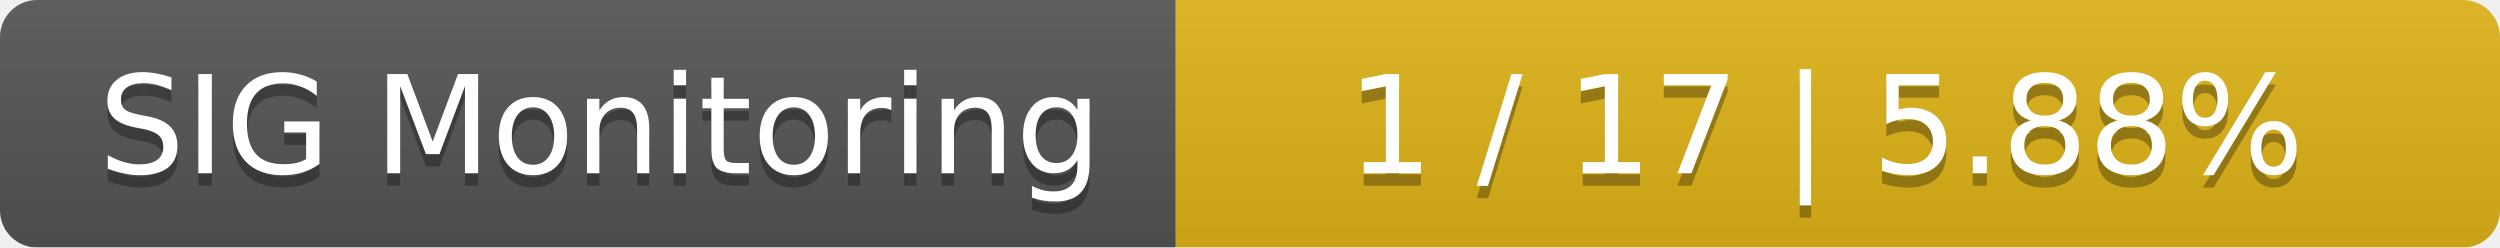
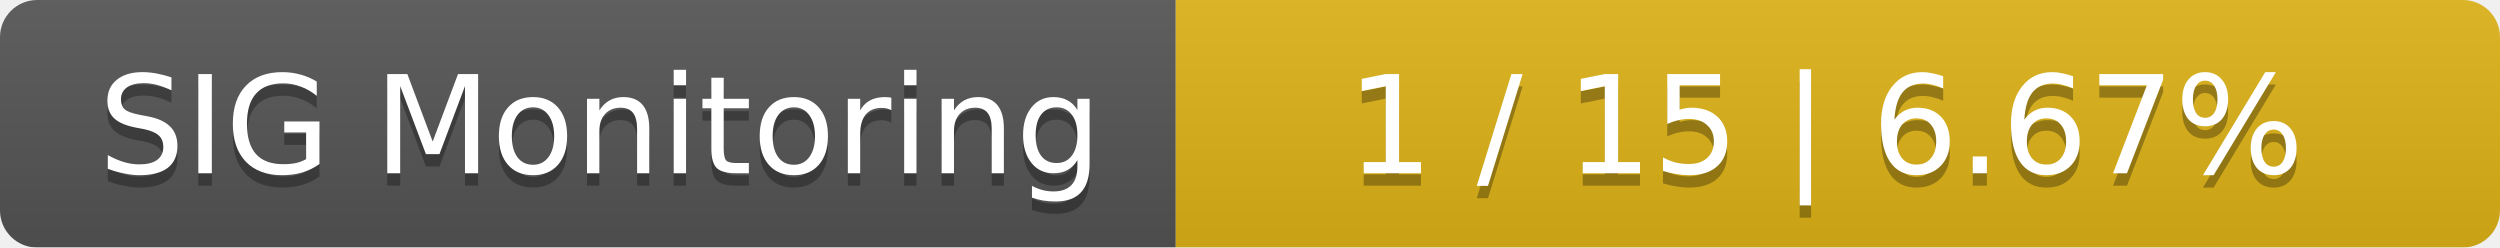
<svg xmlns="http://www.w3.org/2000/svg" width="202" height="20">
  <linearGradient id="smooth" x2="0" y2="100%">
    <stop offset="0" stop-color="#bbb" stop-opacity=".1" />
    <stop offset="1" stop-opacity=".1" />
  </linearGradient>
  <mask id="round">
    <rect width="202" height="20" rx="3" fill="#fff" />
  </mask>
  <g mask="url(#round)">
    <rect width="95" height="20" fill="#555" />
    <rect x="95" width="107" height="20" fill="#dfb317" />
    <rect width="202" height="20" fill="url(#smooth)" />
  </g>
  <g fill="#fff" text-anchor="middle" font-family="DejaVu Sans,Verdana,Geneva,sans-serif" font-size="11">
    <text x="48.5" y="15" fill="#010101" fill-opacity=".3">SIG Monitoring</text>
    <text x="48.5" y="14">SIG Monitoring</text>
-     <text x="147.5" y="15" fill="#010101" fill-opacity=".3">1 / 17    |    5.88%</text>
-     <text x="147.5" y="14">1 / 17    |    5.88%</text>
+     <text x="147.5" y="15" fill="#010101" fill-opacity=".3">1 / 15    |    6.67%</text>
+     <text x="147.5" y="14">1 / 15    |    6.67%</text>
  </g>
</svg>
